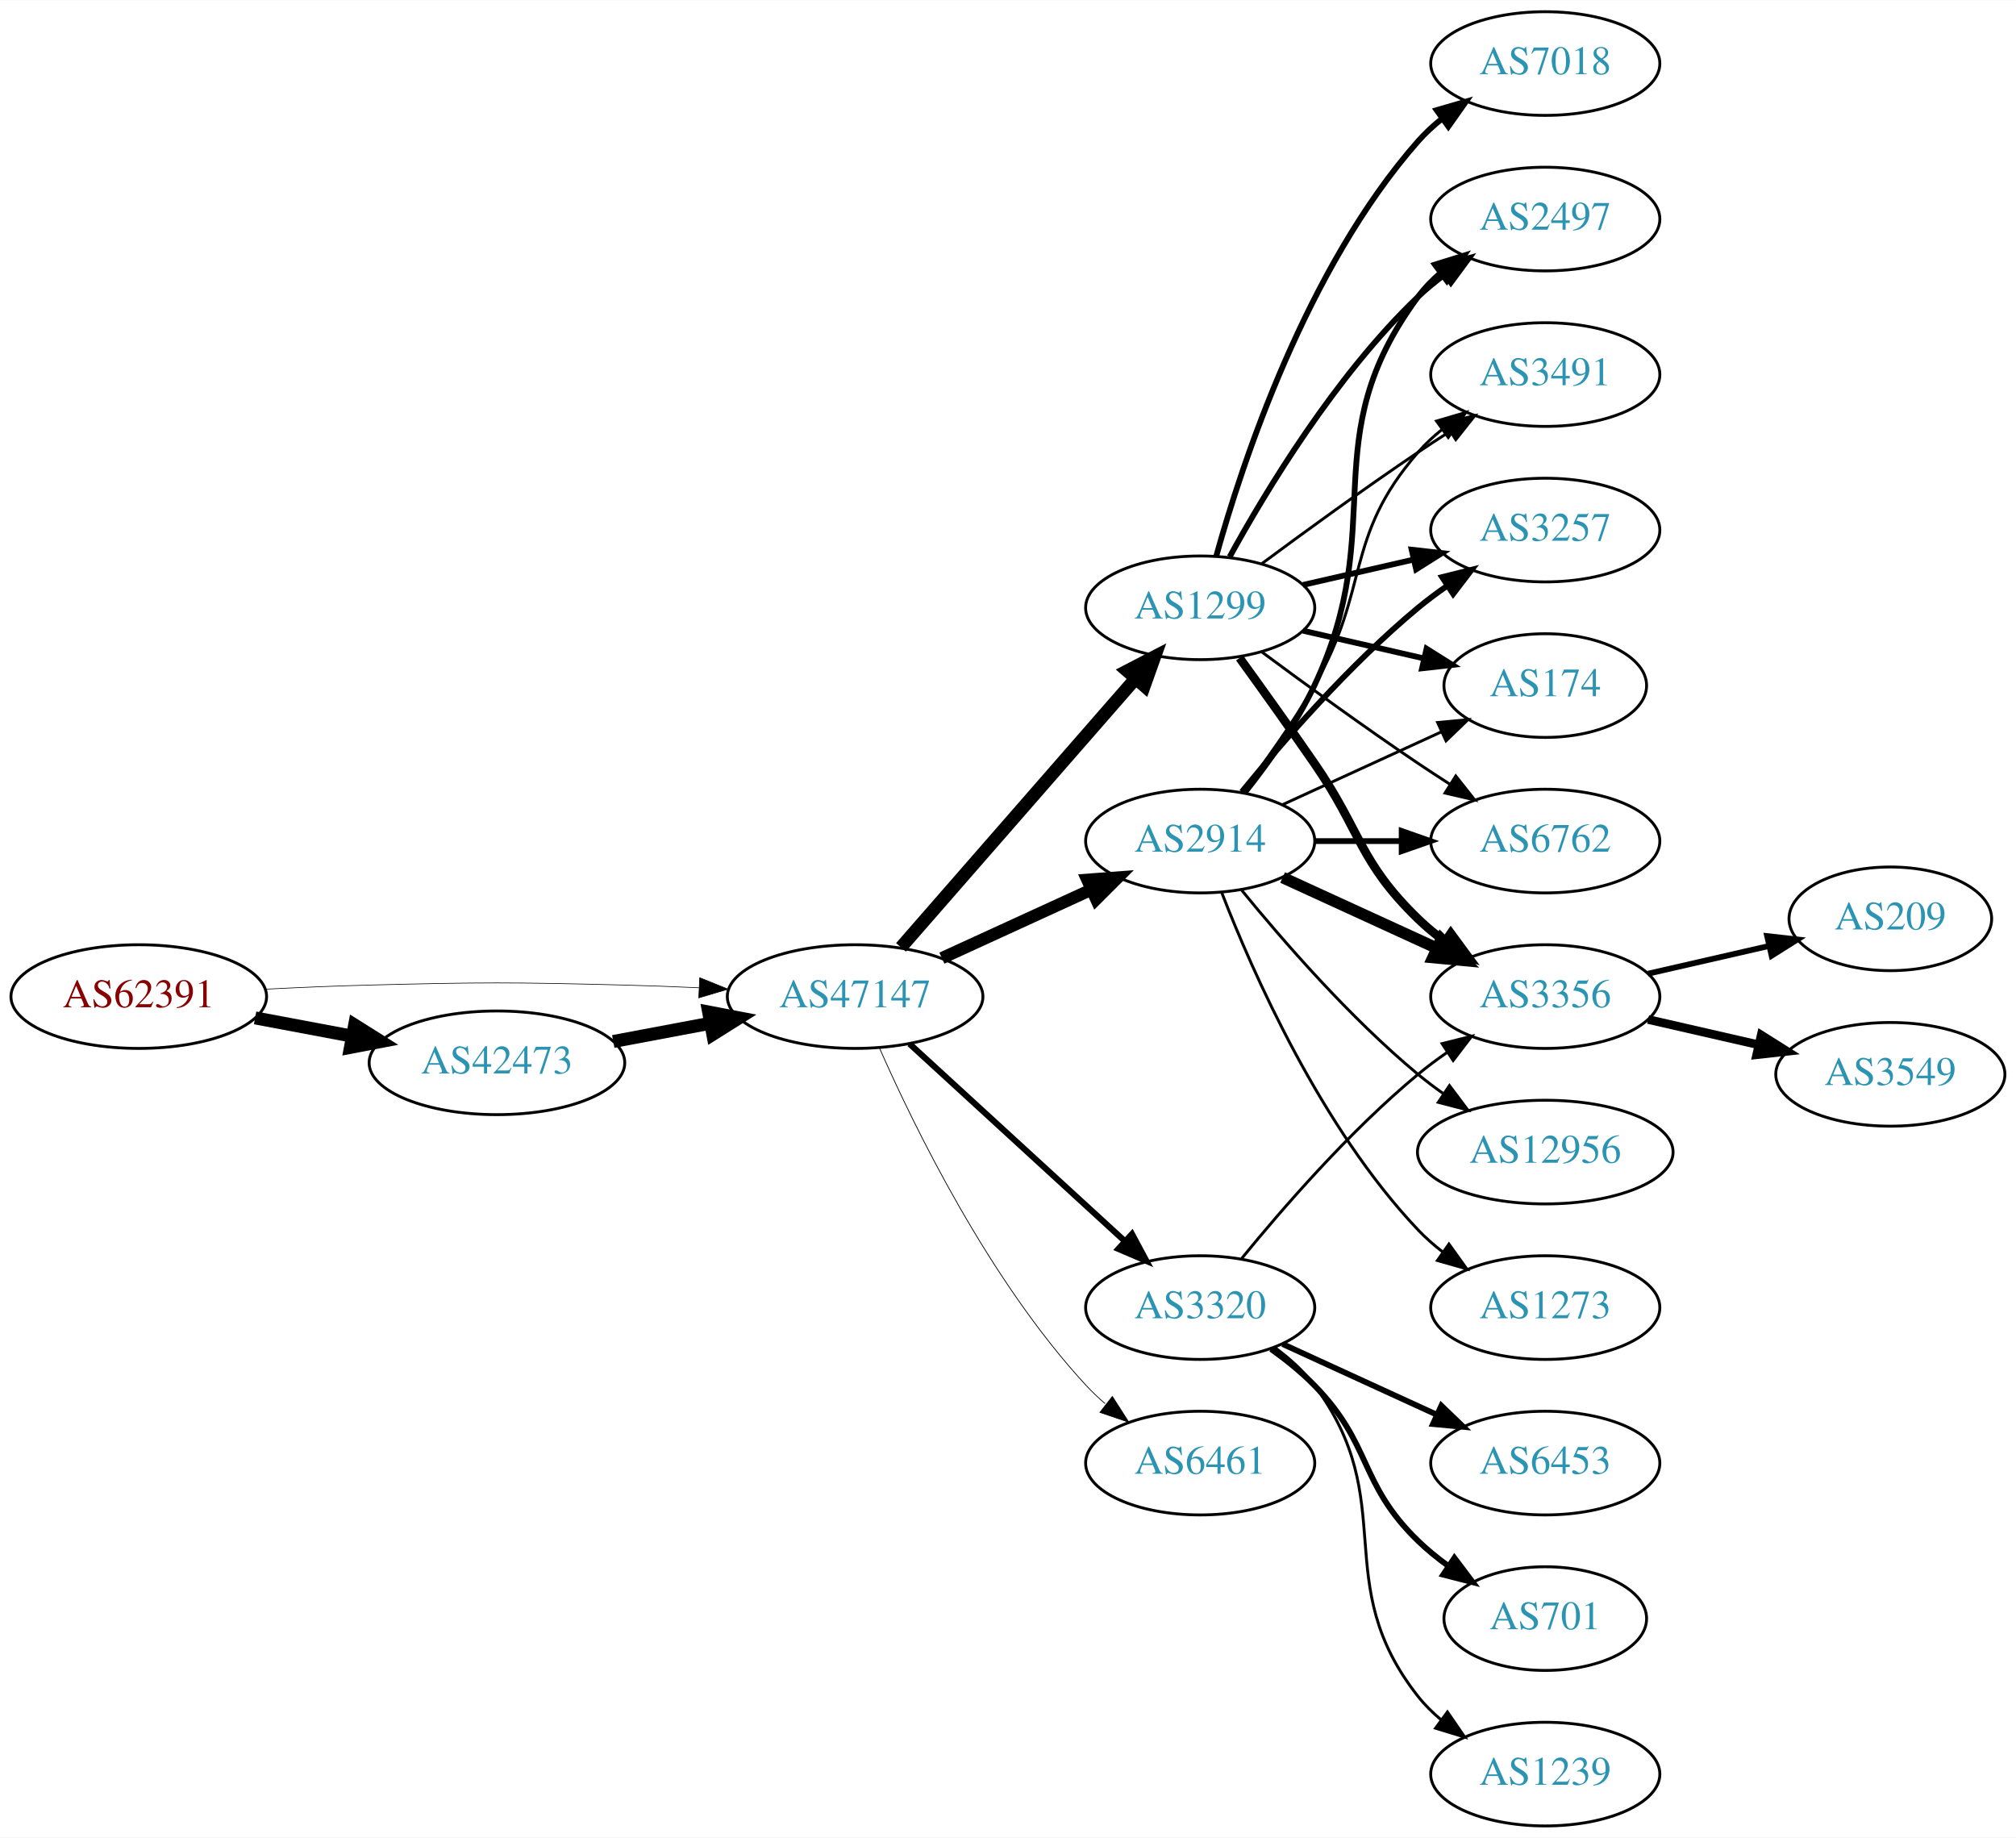
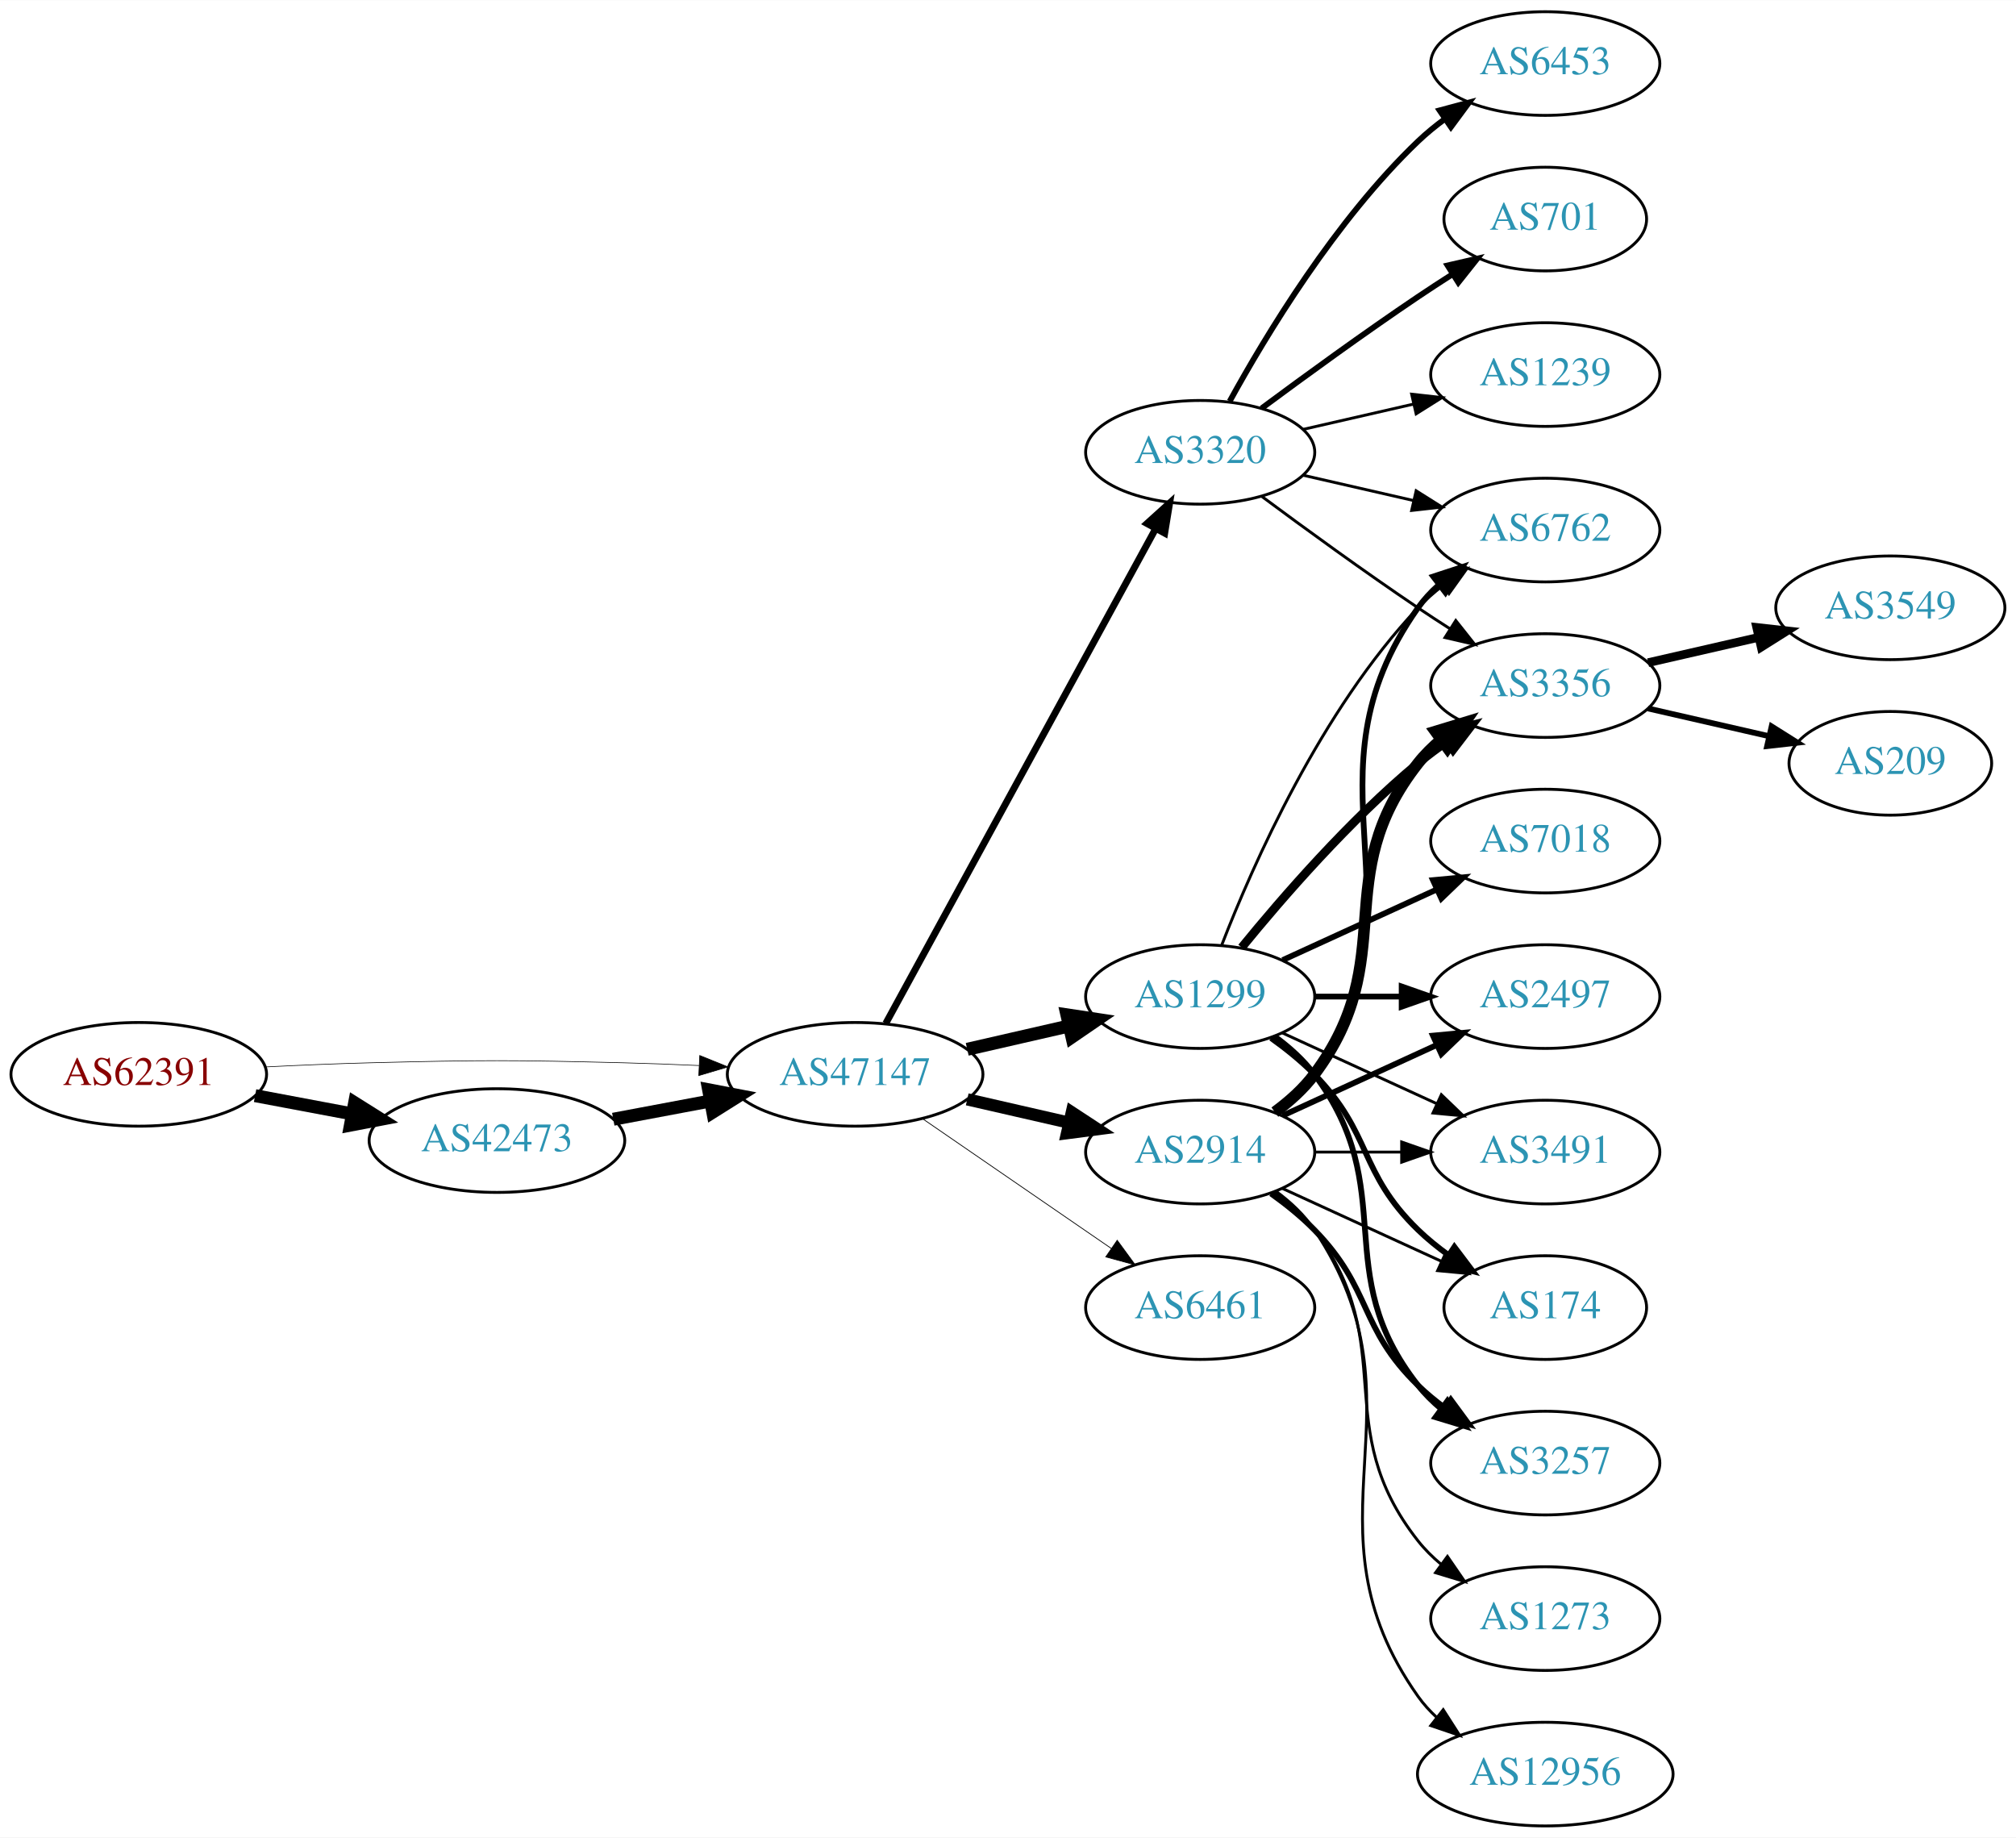
<svg xmlns="http://www.w3.org/2000/svg" xmlns:xlink="http://www.w3.org/1999/xlink" width="700pt" height="638pt" viewBox="0.00 0.00 700.15 638.00">
  <g id="graph0" class="graph" transform="scale(1 1) rotate(0) translate(4 634)">
    <polygon fill="white" stroke="none" points="-4,4 -4,-634 696.155,-634 696.155,4 -4,4" />
    <g id="node1" class="node">
      <g id="a_node1">
        <a xlink:href="/asn/62391" xlink:title="AS62391 ~ Comm-IT EDV DienstleistungsgmbH [AT]">
-           <ellipse fill="#ffffff" stroke="black" cx="44.196" cy="-288" rx="44.393" ry="18" />
-           <text text-anchor="middle" x="44.196" y="-284.3" font-family="Times,serif" font-size="14.00" fill="#880000">AS62391</text>
+           <ellipse fill="#ffffff" stroke="black" cx="44.196" cy="-261" rx="44.393" ry="18" />
+           <text text-anchor="middle" x="44.196" y="-257.3" font-family="Times,serif" font-size="14.00" fill="#880000">AS62391</text>
        </a>
      </g>
    </g>
    <g id="node2" class="node">
      <g id="a_node2">
        <a xlink:href="/asn/42473" xlink:title="AS42473 ~ ANEXIA Internetdienstleistungs GmbH [AT]">
-           <ellipse fill="#ffffff" stroke="black" cx="168.588" cy="-265" rx="44.393" ry="18" />
-           <text text-anchor="middle" x="168.588" y="-261.3" font-family="Times,serif" font-size="14.00" fill="#2c94b3">AS42473</text>
+           <ellipse fill="#ffffff" stroke="black" cx="168.588" cy="-238" rx="44.393" ry="18" />
+           <text text-anchor="middle" x="168.588" y="-234.3" font-family="Times,serif" font-size="14.00" fill="#2c94b3">AS42473</text>
        </a>
      </g>
    </g>
    <g id="edge1" class="edge">
-       <path fill="none" stroke="black" stroke-width="4.5" d="M84.595,-280.596C95.296,-278.585 107.019,-276.382 118.196,-274.282" />
-       <polygon fill="black" stroke="black" stroke-width="4.5" points="119.162,-278.107 128.263,-272.39 117.707,-270.367 119.162,-278.107" />
+       <path fill="none" stroke="black" stroke-width="4.5" d="M84.595,-253.596C95.296,-251.585 107.019,-249.382 118.196,-247.282" />
+       <polygon fill="black" stroke="black" stroke-width="4.5" points="119.162,-251.107 128.263,-245.39 117.707,-243.367 119.162,-251.107" />
    </g>
    <g id="node3" class="node">
      <g id="a_node3">
        <a xlink:href="/asn/47147" xlink:title="AS47147 ~ ANEXIA Internetdienstleistungs GmbH [AT]">
-           <ellipse fill="#ffffff" stroke="black" cx="292.98" cy="-288" rx="44.393" ry="18" />
-           <text text-anchor="middle" x="292.98" y="-284.3" font-family="Times,serif" font-size="14.00" fill="#2c94b3">AS47147</text>
+           <ellipse fill="#ffffff" stroke="black" cx="292.98" cy="-261" rx="44.393" ry="18" />
+           <text text-anchor="middle" x="292.98" y="-257.3" font-family="Times,serif" font-size="14.00" fill="#2c94b3">AS47147</text>
        </a>
      </g>
    </g>
    <g id="edge2" class="edge">
-       <path fill="none" stroke="black" stroke-width="0.225" d="M88.339,-290.575C100.033,-291.165 112.694,-291.705 124.392,-292 163.665,-292.991 173.511,-292.991 212.784,-292 221.192,-291.788 230.098,-291.449 238.784,-291.056" />
-       <polygon fill="black" stroke="black" stroke-width="0.225" points="239.017,-294.549 248.838,-290.575 238.682,-287.557 239.017,-294.549" />
+       <path fill="none" stroke="black" stroke-width="0.22" d="M88.339,-263.575C100.033,-264.165 112.694,-264.705 124.392,-265 163.665,-265.991 173.511,-265.991 212.784,-265 221.192,-264.788 230.098,-264.449 238.784,-264.056" />
+       <polygon fill="black" stroke="black" stroke-width="0.22" points="239.017,-267.549 248.838,-263.575 238.682,-260.557 239.017,-267.549" />
    </g>
    <g id="edge3" class="edge">
-       <path fill="none" stroke="black" stroke-width="4.5" d="M208.988,-272.404C219.688,-274.415 231.411,-276.618 242.589,-278.718" />
-       <polygon fill="black" stroke="black" stroke-width="4.5" points="242.1,-282.633 252.655,-280.61 243.554,-274.893 242.1,-282.633" />
+       <path fill="none" stroke="black" stroke-width="4.5" d="M208.988,-245.404C219.688,-247.415 231.411,-249.618 242.589,-251.718" />
+       <polygon fill="black" stroke="black" stroke-width="4.5" points="242.1,-255.633 252.655,-253.61 243.554,-247.893 242.1,-255.633" />
    </g>
    <g id="node4" class="node">
      <g id="a_node4">
        <a xlink:href="/asn/1299" xlink:title="AS1299 ~ Telia Carrier [EU]">
-           <ellipse fill="#ffffff" stroke="black" cx="412.823" cy="-423" rx="39.794" ry="18" />
-           <text text-anchor="middle" x="412.823" y="-419.3" font-family="Times,serif" font-size="14.00" fill="#2c94b3">AS1299</text>
+           <ellipse fill="#ffffff" stroke="black" cx="412.823" cy="-288" rx="39.794" ry="18" />
+           <text text-anchor="middle" x="412.823" y="-284.3" font-family="Times,serif" font-size="14.00" fill="#2c94b3">AS1299</text>
        </a>
      </g>
    </g>
    <g id="edge4" class="edge">
-       <path fill="none" stroke="black" stroke-width="4.5" d="M308.905,-305.098C329.448,-328.631 366.567,-371.155 390.164,-398.187" />
-       <polygon fill="black" stroke="black" stroke-width="4.5" points="387.477,-401.097 397.019,-406.041 393.41,-395.918 387.477,-401.097" />
+       <path fill="none" stroke="black" stroke-width="4.5" d="M331.915,-269.692C343.156,-272.267 355.568,-275.111 367.192,-277.774" />
+       <polygon fill="black" stroke="black" stroke-width="4.5" points="366.527,-281.661 377.153,-280.057 368.285,-273.985 366.527,-281.661" />
    </g>
    <g id="node5" class="node">
      <g id="a_node5">
        <a xlink:href="/asn/2914" xlink:title="AS2914 ~ NTT America, Inc. [US]">
-           <ellipse fill="#ffffff" stroke="black" cx="412.823" cy="-342" rx="39.794" ry="18" />
-           <text text-anchor="middle" x="412.823" y="-338.3" font-family="Times,serif" font-size="14.00" fill="#2c94b3">AS2914</text>
+           <ellipse fill="#ffffff" stroke="black" cx="412.823" cy="-234" rx="39.794" ry="18" />
+           <text text-anchor="middle" x="412.823" y="-230.3" font-family="Times,serif" font-size="14.00" fill="#2c94b3">AS2914</text>
        </a>
      </g>
    </g>
    <g id="edge5" class="edge">
-       <path fill="none" stroke="black" stroke-width="4.235" d="M323.11,-301.348C338.721,-308.502 358.119,-317.391 374.791,-325.03" />
-       <polygon fill="black" stroke="black" stroke-width="4.235" points="373.608,-328.565 384.243,-329.362 376.696,-321.827 373.608,-328.565" />
+       <path fill="none" stroke="black" stroke-width="4.235" d="M331.915,-252.308C343.156,-249.733 355.568,-246.889 367.192,-244.226" />
+       <polygon fill="black" stroke="black" stroke-width="4.235" points="368.234,-247.789 377.153,-241.943 366.578,-240.565 368.234,-247.789" />
    </g>
    <g id="node6" class="node">
      <g id="a_node6">
        <a xlink:href="/asn/3320" xlink:title="AS3320 ~ DTAG [DE]">
-           <ellipse fill="#ffffff" stroke="black" cx="412.823" cy="-180" rx="39.794" ry="18" />
-           <text text-anchor="middle" x="412.823" y="-176.3" font-family="Times,serif" font-size="14.00" fill="#2c94b3">AS3320</text>
+           <ellipse fill="#ffffff" stroke="black" cx="412.823" cy="-477" rx="39.794" ry="18" />
+           <text text-anchor="middle" x="412.823" y="-473.3" font-family="Times,serif" font-size="14.00" fill="#2c94b3">AS3320</text>
        </a>
      </g>
    </g>
    <g id="edge6" class="edge">
-       <path fill="none" stroke="black" stroke-width="2.118" d="M311.878,-271.597C331.806,-253.333 364.164,-223.678 386.641,-203.079" />
-       <polygon fill="black" stroke="black" stroke-width="2.118" points="389.135,-205.54 394.143,-196.203 384.406,-200.38 389.135,-205.54" />
+       <path fill="none" stroke="black" stroke-width="2.382" d="M303.624,-278.676C324.305,-316.584 373.018,-405.873 397.397,-450.559" />
+       <polygon fill="black" stroke="black" stroke-width="2.382" points="394.35,-452.28 402.211,-459.383 400.495,-448.928 394.35,-452.28" />
    </g>
    <g id="node7" class="node">
      <g id="a_node7">
        <a xlink:href="/asn/6461" xlink:title="AS6461 ~ Zayo Bandwidth [US]">
-           <ellipse fill="#ffffff" stroke="black" cx="412.823" cy="-126" rx="39.794" ry="18" />
-           <text text-anchor="middle" x="412.823" y="-122.3" font-family="Times,serif" font-size="14.00" fill="#2c94b3">AS6461</text>
+           <ellipse fill="#ffffff" stroke="black" cx="412.823" cy="-180" rx="39.794" ry="18" />
+           <text text-anchor="middle" x="412.823" y="-176.3" font-family="Times,serif" font-size="14.00" fill="#2c94b3">AS6461</text>
        </a>
      </g>
    </g>
    <g id="edge7" class="edge">
-       <path fill="none" stroke="black" stroke-width="0.265" d="M301.396,-270.239C313.464,-242.817 339.436,-189.527 373.176,-153 375.207,-150.802 377.446,-148.681 379.792,-146.66" />
-       <polygon fill="black" stroke="black" stroke-width="0.265" points="382.319,-149.126 388.036,-140.206 378.004,-143.614 382.319,-149.126" />
+       <path fill="none" stroke="black" stroke-width="0.265" d="M316.423,-245.574C335.004,-232.802 361.565,-214.545 381.945,-200.537" />
+       <polygon fill="black" stroke="black" stroke-width="0.265" points="384.001,-203.371 390.259,-194.822 380.036,-197.602 384.001,-203.371" />
    </g>
    <g id="node8" class="node">
      <g id="a_node8">
-         <a xlink:href="/asn/3356" xlink:title="AS3356 ~ Level 3 Parent, LLC [US]">
-           <ellipse fill="#ffffff" stroke="black" cx="532.666" cy="-288" rx="39.794" ry="18" />
-           <text text-anchor="middle" x="532.666" y="-284.3" font-family="Times,serif" font-size="14.00" fill="#2c94b3">AS3356</text>
+         <a xlink:href="/asn/174" xlink:title="AS174 ~ Cogent Communications [US]">
+           <ellipse fill="#ffffff" stroke="black" cx="532.666" cy="-180" rx="35.194" ry="18" />
+           <text text-anchor="middle" x="532.666" y="-176.3" font-family="Times,serif" font-size="14.00" fill="#2c94b3">AS174</text>
        </a>
      </g>
    </g>
    <g id="edge8" class="edge">
-       <path fill="none" stroke="black" stroke-width="3" d="M426.502,-405.594C434.118,-395.063 443.95,-381.33 452.469,-369 468.865,-345.269 467.776,-335.094 488.469,-315 491.315,-312.237 494.488,-309.614 497.789,-307.166" />
-       <polygon fill="black" stroke="black" stroke-width="3" points="499.854,-309.994 506.136,-301.462 495.905,-304.214 499.854,-309.994" />
+       <path fill="none" stroke="black" stroke-width="2" d="M437.417,-273.611C442.673,-269.852 448.005,-265.563 452.469,-261 472.642,-240.383 467.776,-227.094 488.469,-207 491.697,-203.866 495.348,-200.911 499.126,-198.188" />
+       <polygon fill="black" stroke="black" stroke-width="2" points="501.105,-201.075 507.486,-192.617 497.224,-195.25 501.105,-201.075" />
    </g>
    <g id="node9" class="node">
      <g id="a_node9">
-         <a xlink:href="/asn/3257" xlink:title="AS3257 ~ GTT [DE]">
-           <ellipse fill="#ffffff" stroke="black" cx="532.666" cy="-450" rx="39.794" ry="18" />
-           <text text-anchor="middle" x="532.666" y="-446.3" font-family="Times,serif" font-size="14.00" fill="#2c94b3">AS3257</text>
+         <a xlink:href="/asn/7018" xlink:title="AS7018 ~ AT&amp;T Services, Inc. [US]">
+           <ellipse fill="#ffffff" stroke="black" cx="532.666" cy="-342" rx="39.794" ry="18" />
+           <text text-anchor="middle" x="532.666" y="-338.3" font-family="Times,serif" font-size="14.00" fill="#2c94b3">AS7018</text>
        </a>
      </g>
    </g>
    <g id="edge9" class="edge">
-       <path fill="none" stroke="black" stroke-width="2" d="M448.542,-430.955C460.542,-433.704 474.163,-436.825 486.856,-439.733" />
-       <polygon fill="black" stroke="black" stroke-width="2" points="486.258,-443.187 496.787,-442.009 487.821,-436.364 486.258,-443.187" />
+       <path fill="none" stroke="black" stroke-width="2" d="M441.452,-300.661C457.409,-307.973 477.679,-317.261 494.962,-325.181" />
+       <polygon fill="black" stroke="black" stroke-width="2" points="493.661,-328.435 504.21,-329.419 496.577,-322.071 493.661,-328.435" />
    </g>
    <g id="node10" class="node">
      <g id="a_node10">
-         <a xlink:href="/asn/174" xlink:title="AS174 ~ Cogent Communications [US]">
-           <ellipse fill="#ffffff" stroke="black" cx="532.666" cy="-396" rx="35.194" ry="18" />
-           <text text-anchor="middle" x="532.666" y="-392.3" font-family="Times,serif" font-size="14.00" fill="#2c94b3">AS174</text>
+         <a xlink:href="/asn/6762" xlink:title="AS6762 ~ TELECOM ITALIA SPARKLE S.p.A. [IT]">
+           <ellipse fill="#ffffff" stroke="black" cx="532.666" cy="-450" rx="39.794" ry="18" />
+           <text text-anchor="middle" x="532.666" y="-446.3" font-family="Times,serif" font-size="14.00" fill="#2c94b3">AS6762</text>
        </a>
      </g>
    </g>
    <g id="edge10" class="edge">
-       <path fill="none" stroke="black" stroke-width="2" d="M448.542,-415.045C461.635,-412.045 476.657,-408.604 490.298,-405.478" />
-       <polygon fill="black" stroke="black" stroke-width="2" points="491.439,-408.807 500.405,-403.162 489.876,-401.984 491.439,-408.807" />
+       <path fill="none" stroke="black" d="M420.346,-305.994C431.097,-333.728 454.754,-387.429 488.469,-423 491.055,-425.728 493.973,-428.294 497.041,-430.677" />
+       <polygon fill="black" stroke="black" points="495.195,-433.658 505.389,-436.543 499.219,-427.93 495.195,-433.658" />
    </g>
    <g id="node11" class="node">
      <g id="a_node11">
-         <a xlink:href="/asn/6762" xlink:title="AS6762 ~ TELECOM ITALIA SPARKLE S.p.A. [IT]">
-           <ellipse fill="#ffffff" stroke="black" cx="532.666" cy="-342" rx="39.794" ry="18" />
-           <text text-anchor="middle" x="532.666" y="-338.3" font-family="Times,serif" font-size="14.00" fill="#2c94b3">AS6762</text>
+         <a xlink:href="/asn/3356" xlink:title="AS3356 ~ Level 3 Parent, LLC [US]">
+           <ellipse fill="#ffffff" stroke="black" cx="532.666" cy="-396" rx="39.794" ry="18" />
+           <text text-anchor="middle" x="532.666" y="-392.3" font-family="Times,serif" font-size="14.00" fill="#2c94b3">AS3356</text>
        </a>
      </g>
    </g>
    <g id="edge11" class="edge">
-       <path fill="none" stroke="black" d="M434.153,-407.723C449.016,-396.696 469.76,-381.593 488.469,-369 492.018,-366.611 495.769,-364.161 499.517,-361.758" />
-       <polygon fill="black" stroke="black" points="501.585,-364.591 508.166,-356.288 497.843,-358.675 501.585,-364.591" />
+       <path fill="none" stroke="black" stroke-width="3" d="M427.242,-305.065C441.357,-322.375 464.771,-349.345 488.469,-369 491.686,-371.668 495.186,-374.27 498.757,-376.741" />
+       <polygon fill="black" stroke="black" stroke-width="3" points="496.835,-379.666 507.113,-382.236 500.68,-373.817 496.835,-379.666" />
    </g>
    <g id="node12" class="node">
      <g id="a_node12">
-         <a xlink:href="/asn/2497" xlink:title="AS2497 ~ Internet Initiative Japan Inc. [JP]">
-           <ellipse fill="#ffffff" stroke="black" cx="532.666" cy="-558" rx="39.794" ry="18" />
-           <text text-anchor="middle" x="532.666" y="-554.3" font-family="Times,serif" font-size="14.00" fill="#2c94b3">AS2497</text>
+         <a xlink:href="/asn/3257" xlink:title="AS3257 ~ GTT [DE]">
+           <ellipse fill="#ffffff" stroke="black" cx="532.666" cy="-126" rx="39.794" ry="18" />
+           <text text-anchor="middle" x="532.666" y="-122.3" font-family="Times,serif" font-size="14.00" fill="#2c94b3">AS3257</text>
        </a>
      </g>
    </g>
    <g id="edge12" class="edge">
-       <path fill="none" stroke="black" stroke-width="2" d="M423.064,-440.713C435.61,-463.561 459.787,-503.611 488.469,-531 491.338,-533.739 494.527,-536.347 497.836,-538.785" />
-       <polygon fill="black" stroke="black" stroke-width="2" points="495.959,-541.742 506.195,-544.477 499.899,-535.956 495.959,-541.742" />
+       <path fill="none" stroke="black" stroke-width="2" d="M438.754,-274.118C443.83,-270.389 448.748,-265.984 452.469,-261 482.741,-220.458 457.171,-192.754 488.469,-153 490.794,-150.047 493.538,-147.33 496.497,-144.853" />
+       <polygon fill="black" stroke="black" stroke-width="2" points="498.69,-147.585 504.694,-138.855 494.557,-141.936 498.69,-147.585" />
    </g>
    <g id="node13" class="node">
      <g id="a_node13">
-         <a xlink:href="/asn/7018" xlink:title="AS7018 ~ AT&amp;T Services, Inc. [US]">
-           <ellipse fill="#ffffff" stroke="black" cx="532.666" cy="-612" rx="39.794" ry="18" />
-           <text text-anchor="middle" x="532.666" y="-608.3" font-family="Times,serif" font-size="14.00" fill="#2c94b3">AS7018</text>
+         <a xlink:href="/asn/2497" xlink:title="AS2497 ~ Internet Initiative Japan Inc. [JP]">
+           <ellipse fill="#ffffff" stroke="black" cx="532.666" cy="-288" rx="39.794" ry="18" />
+           <text text-anchor="middle" x="532.666" y="-284.3" font-family="Times,serif" font-size="14.00" fill="#2c94b3">AS2497</text>
        </a>
      </g>
    </g>
    <g id="edge13" class="edge">
-       <path fill="none" stroke="black" stroke-width="2" d="M418.396,-440.946C427.302,-472.995 449.586,-540.842 488.469,-585 490.953,-587.821 493.803,-590.449 496.829,-592.871" />
-       <polygon fill="black" stroke="black" stroke-width="2" points="494.946,-595.828 505.118,-598.791 499.014,-590.131 494.946,-595.828" />
+       <path fill="none" stroke="black" stroke-width="2" d="M452.736,-288C462.289,-288 472.639,-288 482.601,-288" />
+       <polygon fill="black" stroke="black" stroke-width="2" points="482.794,-291.5 492.794,-288 482.794,-284.5 482.794,-291.5" />
    </g>
    <g id="node14" class="node">
      <g id="a_node14">
        <a xlink:href="/asn/3491" xlink:title="AS3491 ~ PCCW Global, Inc. [US]">
-           <ellipse fill="#ffffff" stroke="black" cx="532.666" cy="-504" rx="39.794" ry="18" />
-           <text text-anchor="middle" x="532.666" y="-500.3" font-family="Times,serif" font-size="14.00" fill="#2c94b3">AS3491</text>
+           <ellipse fill="#ffffff" stroke="black" cx="532.666" cy="-234" rx="39.794" ry="18" />
+           <text text-anchor="middle" x="532.666" y="-230.3" font-family="Times,serif" font-size="14.00" fill="#2c94b3">AS3491</text>
        </a>
      </g>
    </g>
    <g id="edge14" class="edge">
-       <path fill="none" stroke="black" d="M434.153,-438.277C449.016,-449.304 469.76,-464.407 488.469,-477 492.018,-479.389 495.769,-481.839 499.517,-484.242" />
-       <polygon fill="black" stroke="black" points="497.843,-487.325 508.166,-489.712 501.585,-481.409 497.843,-487.325" />
+       <path fill="none" stroke="black" d="M441.452,-275.339C457.409,-268.027 477.679,-258.739 494.962,-250.819" />
+       <polygon fill="black" stroke="black" points="496.577,-253.929 504.21,-246.581 493.661,-247.565 496.577,-253.929" />
+     </g>
+     <g id="edge18" class="edge">
+       <path fill="none" stroke="black" d="M441.452,-221.339C457.868,-213.817 478.85,-204.202 496.446,-196.139" />
+       <polygon fill="black" stroke="black" points="498.191,-199.189 505.824,-191.842 495.275,-192.826 498.191,-199.189" />
+     </g>
+     <g id="edge19" class="edge">
+       <path fill="none" stroke="black" stroke-width="2" d="M439.142,-247.607C444.198,-251.351 449.01,-255.831 452.469,-261 493.494,-322.294 445.89,-362.775 488.469,-423 490.461,-425.816 492.848,-428.401 495.464,-430.76" />
+       <polygon fill="black" stroke="black" stroke-width="2" points="493.763,-433.865 503.832,-437.162 498.016,-428.306 493.763,-433.865" />
+     </g>
+     <g id="edge16" class="edge">
+       <path fill="none" stroke="black" stroke-width="4" d="M438.754,-247.882C443.83,-251.611 448.748,-256.016 452.469,-261 482.741,-301.542 457.171,-329.246 488.469,-369 490.794,-371.953 493.538,-374.67 496.497,-377.147" />
+       <polygon fill="black" stroke="black" stroke-width="4" points="494.557,-380.064 504.694,-383.145 498.69,-374.415 494.557,-380.064" />
+     </g>
+     <g id="edge20" class="edge">
+       <path fill="none" stroke="black" stroke-width="2" d="M437.417,-219.611C442.673,-215.852 448.005,-211.563 452.469,-207 472.642,-186.383 467.776,-173.094 488.469,-153 491.315,-150.237 494.488,-147.614 497.789,-145.166" />
+       <polygon fill="black" stroke="black" stroke-width="2" points="499.854,-147.994 506.136,-139.462 495.905,-142.214 499.854,-147.994" />
    </g>
    <g id="edge17" class="edge">
-       <path fill="none" stroke="black" stroke-width="4" d="M441.452,-329.339C457.409,-322.027 477.679,-312.739 494.962,-304.819" />
-       <polygon fill="black" stroke="black" stroke-width="4" points="496.577,-307.929 504.21,-300.581 493.661,-301.565 496.577,-307.929" />
-     </g>
-     <g id="edge18" class="edge">
-       <path fill="none" stroke="black" stroke-width="2" d="M427.242,-359.065C441.357,-376.375 464.771,-403.345 488.469,-423 491.686,-425.668 495.186,-428.27 498.757,-430.741" />
-       <polygon fill="black" stroke="black" stroke-width="2" points="496.835,-433.666 507.113,-436.236 500.68,-427.817 496.835,-433.666" />
-     </g>
-     <g id="edge19" class="edge">
-       <path fill="none" stroke="black" d="M441.452,-354.661C457.868,-362.183 478.85,-371.798 496.446,-379.861" />
-       <polygon fill="black" stroke="black" points="495.275,-383.174 505.824,-384.158 498.191,-376.811 495.275,-383.174" />
+       <path fill="none" stroke="black" stroke-width="2" d="M441.452,-246.661C457.409,-253.973 477.679,-263.261 494.962,-271.181" />
+       <polygon fill="black" stroke="black" stroke-width="2" points="493.661,-274.435 504.21,-275.419 496.577,-268.071 493.661,-274.435" />
    </g>
    <g id="edge15" class="edge">
-       <path fill="none" stroke="black" stroke-width="2" d="M452.736,-342C462.289,-342 472.639,-342 482.601,-342" />
-       <polygon fill="black" stroke="black" stroke-width="2" points="482.794,-345.5 492.794,-342 482.794,-338.5 482.794,-345.5" />
-     </g>
-     <g id="edge16" class="edge">
-       <path fill="none" stroke="black" stroke-width="2" d="M428.423,-358.991C436.511,-369.155 446.172,-382.655 452.469,-396 478.969,-452.159 451.566,-481.059 488.469,-531 490.703,-534.023 493.386,-536.786 496.307,-539.293" />
-       <polygon fill="black" stroke="black" stroke-width="2" points="494.333,-542.186 504.45,-545.331 498.502,-536.563 494.333,-542.186" />
-     </g>
-     <g id="edge20" class="edge">
-       <path fill="none" stroke="black" d="M427.284,-358.913C435.177,-369.27 445.027,-382.992 452.469,-396 472.034,-430.194 462.635,-447.258 488.469,-477 490.934,-479.838 493.771,-482.477 496.789,-484.906" />
-       <polygon fill="black" stroke="black" points="494.899,-487.858 505.067,-490.836 498.975,-482.167 494.899,-487.858" />
+       <path fill="none" stroke="black" d="M452.736,-234C462.289,-234 472.639,-234 482.601,-234" />
+       <polygon fill="black" stroke="black" points="482.794,-237.5 492.794,-234 482.794,-230.5 482.794,-237.5" />
    </g>
    <g id="node15" class="node">
      <g id="a_node15">
-         <a xlink:href="/asn/12956" xlink:title="AS12956 ~ TELXIUS [ES]">
-           <ellipse fill="#ffffff" stroke="black" cx="532.666" cy="-234" rx="44.393" ry="18" />
-           <text text-anchor="middle" x="532.666" y="-230.3" font-family="Times,serif" font-size="14.00" fill="#2c94b3">AS12956</text>
+         <a xlink:href="/asn/1273" xlink:title="AS1273 ~ Vodafone Group PLC [EU]">
+           <ellipse fill="#ffffff" stroke="black" cx="532.666" cy="-72" rx="39.794" ry="18" />
+           <text text-anchor="middle" x="532.666" y="-68.3" font-family="Times,serif" font-size="14.00" fill="#2c94b3">AS1273</text>
        </a>
      </g>
    </g>
    <g id="edge21" class="edge">
-       <path fill="none" stroke="black" d="M427.242,-324.935C441.357,-307.625 464.771,-280.655 488.469,-261 491.207,-258.729 494.151,-256.506 497.168,-254.37" />
-       <polygon fill="black" stroke="black" points="499.394,-257.092 505.757,-248.621 495.5,-251.275 499.394,-257.092" />
+       <path fill="none" stroke="black" d="M438.754,-220.118C443.83,-216.389 448.748,-211.984 452.469,-207 482.741,-166.458 457.171,-138.754 488.469,-99 490.794,-96.047 493.538,-93.33 496.497,-90.853" />
+       <polygon fill="black" stroke="black" points="498.69,-93.585 504.694,-84.855 494.557,-87.936 498.69,-93.585" />
    </g>
    <g id="node16" class="node">
      <g id="a_node16">
-         <a xlink:href="/asn/1273" xlink:title="AS1273 ~ Vodafone Group PLC [EU]">
-           <ellipse fill="#ffffff" stroke="black" cx="532.666" cy="-180" rx="39.794" ry="18" />
-           <text text-anchor="middle" x="532.666" y="-176.3" font-family="Times,serif" font-size="14.00" fill="#2c94b3">AS1273</text>
+         <a xlink:href="/asn/12956" xlink:title="AS12956 ~ TELXIUS [ES]">
+           <ellipse fill="#ffffff" stroke="black" cx="532.666" cy="-18" rx="44.393" ry="18" />
+           <text text-anchor="middle" x="532.666" y="-14.3" font-family="Times,serif" font-size="14.00" fill="#2c94b3">AS12956</text>
        </a>
      </g>
    </g>
    <g id="edge22" class="edge">
-       <path fill="none" stroke="black" d="M420.346,-324.006C431.097,-296.272 454.754,-242.571 488.469,-207 491.055,-204.272 493.973,-201.706 497.041,-199.323" />
-       <polygon fill="black" stroke="black" points="499.219,-202.07 505.389,-193.457 495.195,-196.342 499.219,-202.07" />
+       <path fill="none" stroke="black" d="M439.142,-220.393C444.198,-216.649 449.01,-212.169 452.469,-207 493.494,-145.706 445.89,-105.225 488.469,-45 490.358,-42.328 492.604,-39.865 495.063,-37.605" />
+       <polygon fill="black" stroke="black" points="497.227,-40.356 502.939,-31.433 492.909,-34.846 497.227,-40.356" />
+     </g>
+     <g id="edge27" class="edge">
+       <path fill="none" stroke="black" d="M448.542,-469.045C460.542,-466.296 474.163,-463.175 486.856,-460.267" />
+       <polygon fill="black" stroke="black" points="487.821,-463.636 496.787,-457.991 486.258,-456.813 487.821,-463.636" />
    </g>
    <g id="edge26" class="edge">
-       <path fill="none" stroke="black" d="M427.242,-197.065C441.357,-214.375 464.771,-241.345 488.469,-261 491.686,-263.668 495.186,-266.27 498.757,-268.741" />
-       <polygon fill="black" stroke="black" points="496.835,-271.666 507.113,-274.236 500.68,-265.817 496.835,-271.666" />
+       <path fill="none" stroke="black" d="M434.153,-461.723C449.016,-450.696 469.76,-435.593 488.469,-423 492.018,-420.611 495.769,-418.161 499.517,-415.758" />
+       <polygon fill="black" stroke="black" points="501.585,-418.591 508.166,-410.288 497.843,-412.675 501.585,-418.591" />
    </g>
    <g id="node17" class="node">
      <g id="a_node17">
        <a xlink:href="/asn/6453" xlink:title="AS6453 ~ TATA COMMUNICATIONS (AMERICA) INC [US]">
-           <ellipse fill="#ffffff" stroke="black" cx="532.666" cy="-126" rx="39.794" ry="18" />
-           <text text-anchor="middle" x="532.666" y="-122.3" font-family="Times,serif" font-size="14.00" fill="#2c94b3">AS6453</text>
+           <ellipse fill="#ffffff" stroke="black" cx="532.666" cy="-612" rx="39.794" ry="18" />
+           <text text-anchor="middle" x="532.666" y="-608.3" font-family="Times,serif" font-size="14.00" fill="#2c94b3">AS6453</text>
        </a>
      </g>
    </g>
    <g id="edge23" class="edge">
-       <path fill="none" stroke="black" stroke-width="2" d="M441.452,-167.339C457.409,-160.027 477.679,-150.739 494.962,-142.819" />
-       <polygon fill="black" stroke="black" stroke-width="2" points="496.577,-145.929 504.21,-138.581 493.661,-139.565 496.577,-145.929" />
+       <path fill="none" stroke="black" stroke-width="2" d="M423.064,-494.713C435.61,-517.561 459.787,-557.611 488.469,-585 491.338,-587.739 494.527,-590.347 497.836,-592.785" />
+       <polygon fill="black" stroke="black" stroke-width="2" points="495.959,-595.742 506.195,-598.477 499.899,-589.956 495.959,-595.742" />
    </g>
    <g id="node18" class="node">
      <g id="a_node18">
        <a xlink:href="/asn/701" xlink:title="AS701 ~ UUNET [US]">
-           <ellipse fill="#ffffff" stroke="black" cx="532.666" cy="-72" rx="35.194" ry="18" />
-           <text text-anchor="middle" x="532.666" y="-68.3" font-family="Times,serif" font-size="14.00" fill="#2c94b3">AS701</text>
+           <ellipse fill="#ffffff" stroke="black" cx="532.666" cy="-558" rx="35.194" ry="18" />
+           <text text-anchor="middle" x="532.666" y="-554.3" font-family="Times,serif" font-size="14.00" fill="#2c94b3">AS701</text>
        </a>
      </g>
    </g>
    <g id="edge24" class="edge">
-       <path fill="none" stroke="black" stroke-width="2" d="M437.417,-165.611C442.673,-161.852 448.005,-157.563 452.469,-153 472.642,-132.383 467.776,-119.094 488.469,-99 491.697,-95.866 495.348,-92.911 499.126,-90.188" />
-       <polygon fill="black" stroke="black" stroke-width="2" points="501.105,-93.075 507.486,-84.617 497.224,-87.25 501.105,-93.075" />
+       <path fill="none" stroke="black" stroke-width="2" d="M434.153,-492.277C449.016,-503.304 469.76,-518.407 488.469,-531 492.287,-533.569 496.337,-536.21 500.367,-538.786" />
+       <polygon fill="black" stroke="black" stroke-width="2" points="498.736,-541.895 509.061,-544.271 502.471,-535.975 498.736,-541.895" />
    </g>
    <g id="node19" class="node">
      <g id="a_node19">
        <a xlink:href="/asn/1239" xlink:title="AS1239 ~ Sprint [US]">
-           <ellipse fill="#ffffff" stroke="black" cx="532.666" cy="-18" rx="39.794" ry="18" />
-           <text text-anchor="middle" x="532.666" y="-14.3" font-family="Times,serif" font-size="14.00" fill="#2c94b3">AS1239</text>
+           <ellipse fill="#ffffff" stroke="black" cx="532.666" cy="-504" rx="39.794" ry="18" />
+           <text text-anchor="middle" x="532.666" y="-500.3" font-family="Times,serif" font-size="14.00" fill="#2c94b3">AS1239</text>
        </a>
      </g>
    </g>
    <g id="edge25" class="edge">
-       <path fill="none" stroke="black" d="M438.754,-166.118C443.83,-162.389 448.748,-157.984 452.469,-153 482.741,-112.458 457.171,-84.754 488.469,-45 490.794,-42.047 493.538,-39.33 496.497,-36.853" />
-       <polygon fill="black" stroke="black" points="498.69,-39.585 504.694,-30.855 494.557,-33.936 498.69,-39.585" />
+       <path fill="none" stroke="black" d="M448.542,-484.955C460.542,-487.704 474.163,-490.825 486.856,-493.733" />
+       <polygon fill="black" stroke="black" points="486.258,-497.187 496.787,-496.009 487.821,-490.364 486.258,-497.187" />
    </g>
    <g id="node20" class="node">
      <g id="a_node20">
-         <a xlink:href="/asn/209" xlink:title="AS209 ~ CenturyLink Communications, LLC [US]">
-           <ellipse fill="#ffffff" stroke="black" cx="652.508" cy="-315" rx="35.194" ry="18" />
-           <text text-anchor="middle" x="652.508" y="-311.3" font-family="Times,serif" font-size="14.00" fill="#2c94b3">AS209</text>
-         </a>
-       </g>
-     </g>
-     <g id="edge27" class="edge">
-       <path fill="none" stroke="black" stroke-width="2" d="M568.385,-295.955C581.477,-298.955 596.499,-302.396 610.14,-305.522" />
-       <polygon fill="black" stroke="black" stroke-width="2" points="609.718,-309.016 620.247,-307.838 611.282,-302.193 609.718,-309.016" />
+         <a xlink:href="/asn/3549" xlink:title="AS3549 ~ Level 3 Parent, LLC [US]">
+           <ellipse fill="#ffffff" stroke="black" cx="652.508" cy="-423" rx="39.794" ry="18" />
+           <text text-anchor="middle" x="652.508" y="-419.3" font-family="Times,serif" font-size="14.00" fill="#2c94b3">AS3549</text>
+         </a>
+       </g>
+     </g>
+     <g id="edge28" class="edge">
+       <path fill="none" stroke="black" stroke-width="3" d="M568.385,-403.955C580.385,-406.704 594.006,-409.825 606.698,-412.733" />
+       <polygon fill="black" stroke="black" stroke-width="3" points="606.101,-416.187 616.63,-415.009 607.664,-409.364 606.101,-416.187" />
    </g>
    <g id="node21" class="node">
      <g id="a_node21">
-         <a xlink:href="/asn/3549" xlink:title="AS3549 ~ Level 3 Parent, LLC [US]">
-           <ellipse fill="#ffffff" stroke="black" cx="652.508" cy="-261" rx="39.794" ry="18" />
-           <text text-anchor="middle" x="652.508" y="-257.3" font-family="Times,serif" font-size="14.00" fill="#2c94b3">AS3549</text>
-         </a>
-       </g>
-     </g>
-     <g id="edge28" class="edge">
-       <path fill="none" stroke="black" stroke-width="3" d="M568.385,-280.045C580.385,-277.296 594.006,-274.175 606.698,-271.267" />
-       <polygon fill="black" stroke="black" stroke-width="3" points="607.664,-274.636 616.63,-268.991 606.101,-267.813 607.664,-274.636" />
+         <a xlink:href="/asn/209" xlink:title="AS209 ~ CenturyLink Communications, LLC [US]">
+           <ellipse fill="#ffffff" stroke="black" cx="652.508" cy="-369" rx="35.194" ry="18" />
+           <text text-anchor="middle" x="652.508" y="-365.3" font-family="Times,serif" font-size="14.00" fill="#2c94b3">AS209</text>
+         </a>
+       </g>
+     </g>
+     <g id="edge29" class="edge">
+       <path fill="none" stroke="black" stroke-width="2" d="M568.385,-388.045C581.477,-385.045 596.499,-381.604 610.14,-378.478" />
+       <polygon fill="black" stroke="black" stroke-width="2" points="611.282,-381.807 620.247,-376.162 609.718,-374.984 611.282,-381.807" />
    </g>
  </g>
</svg>
